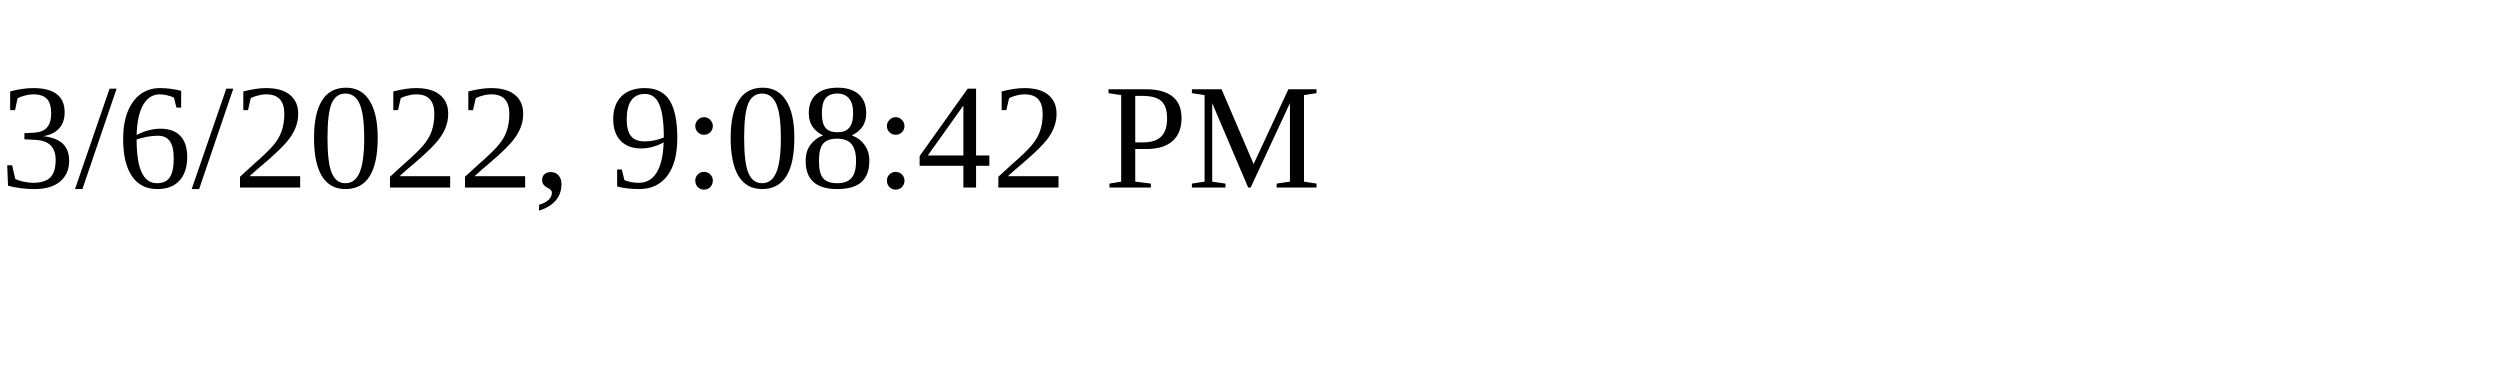
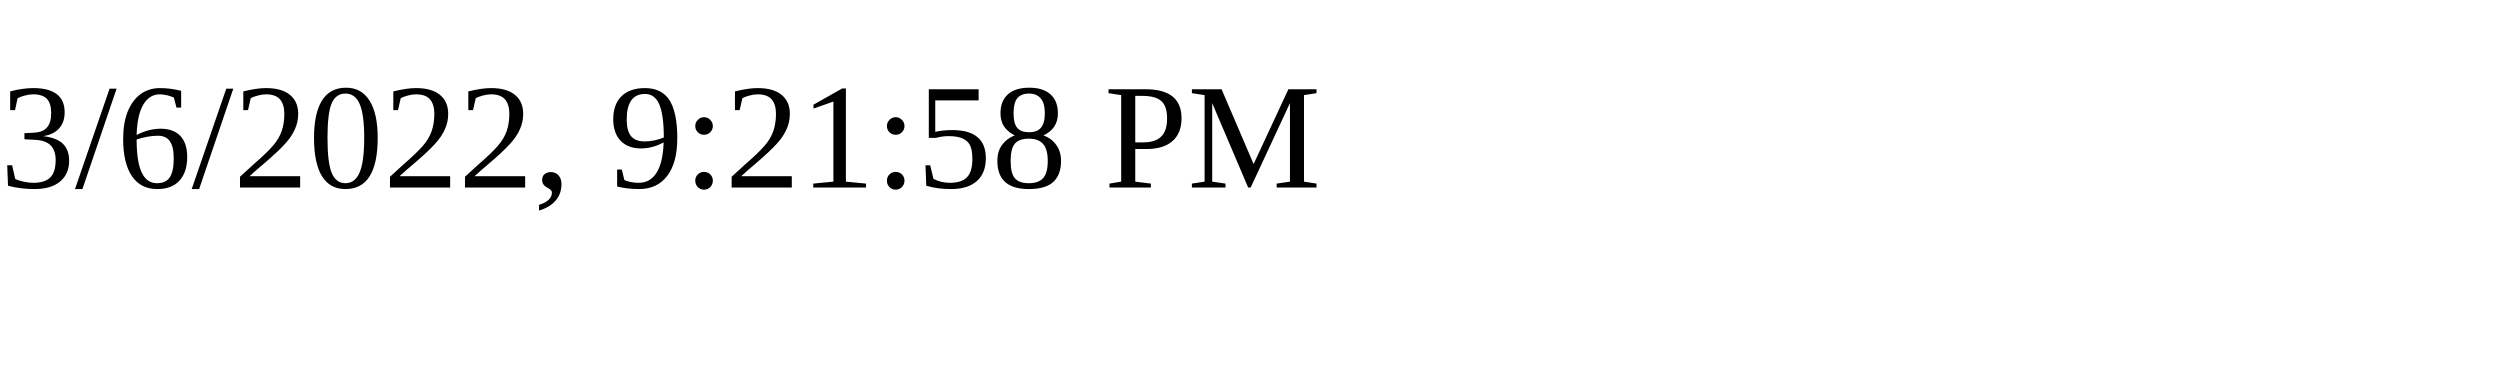
<svg xmlns="http://www.w3.org/2000/svg" height="30" width="200">
-   <text x="0" y="15">3/6/2022, 9:08:42 PM</text>
+   <text x="0" y="15">3/6/2022, 9:21:58 PM</text>
</svg>
